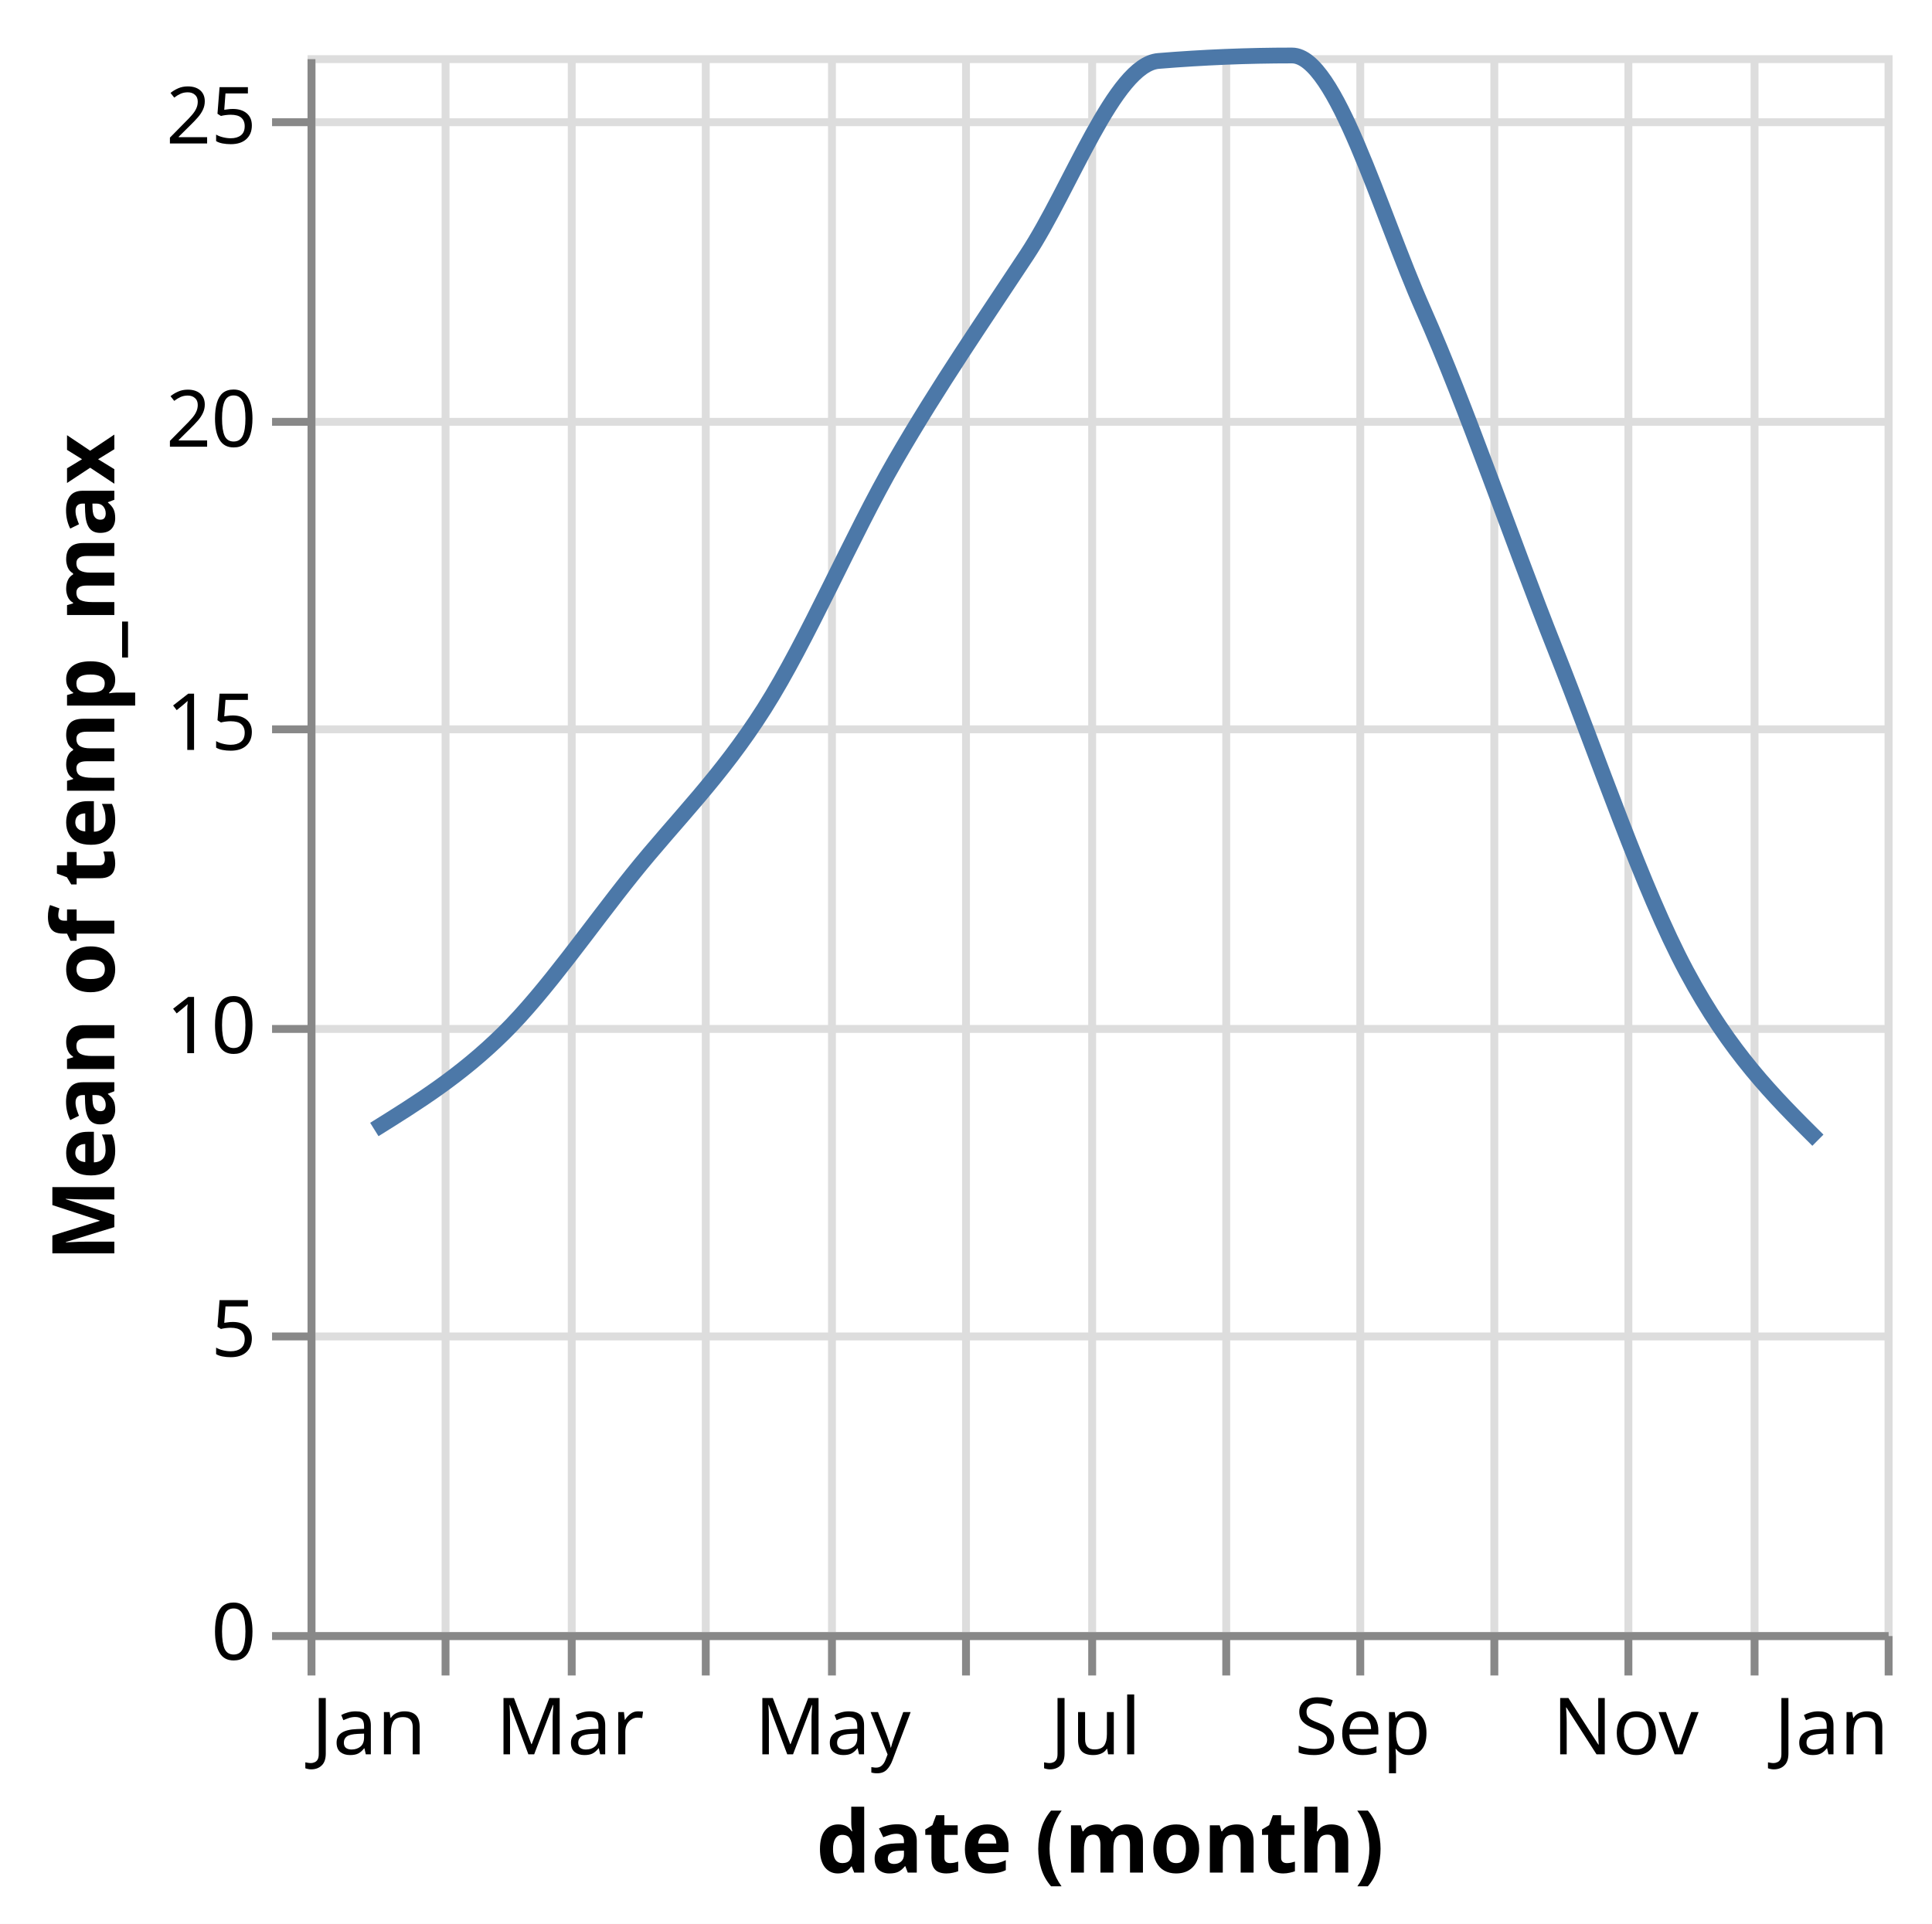
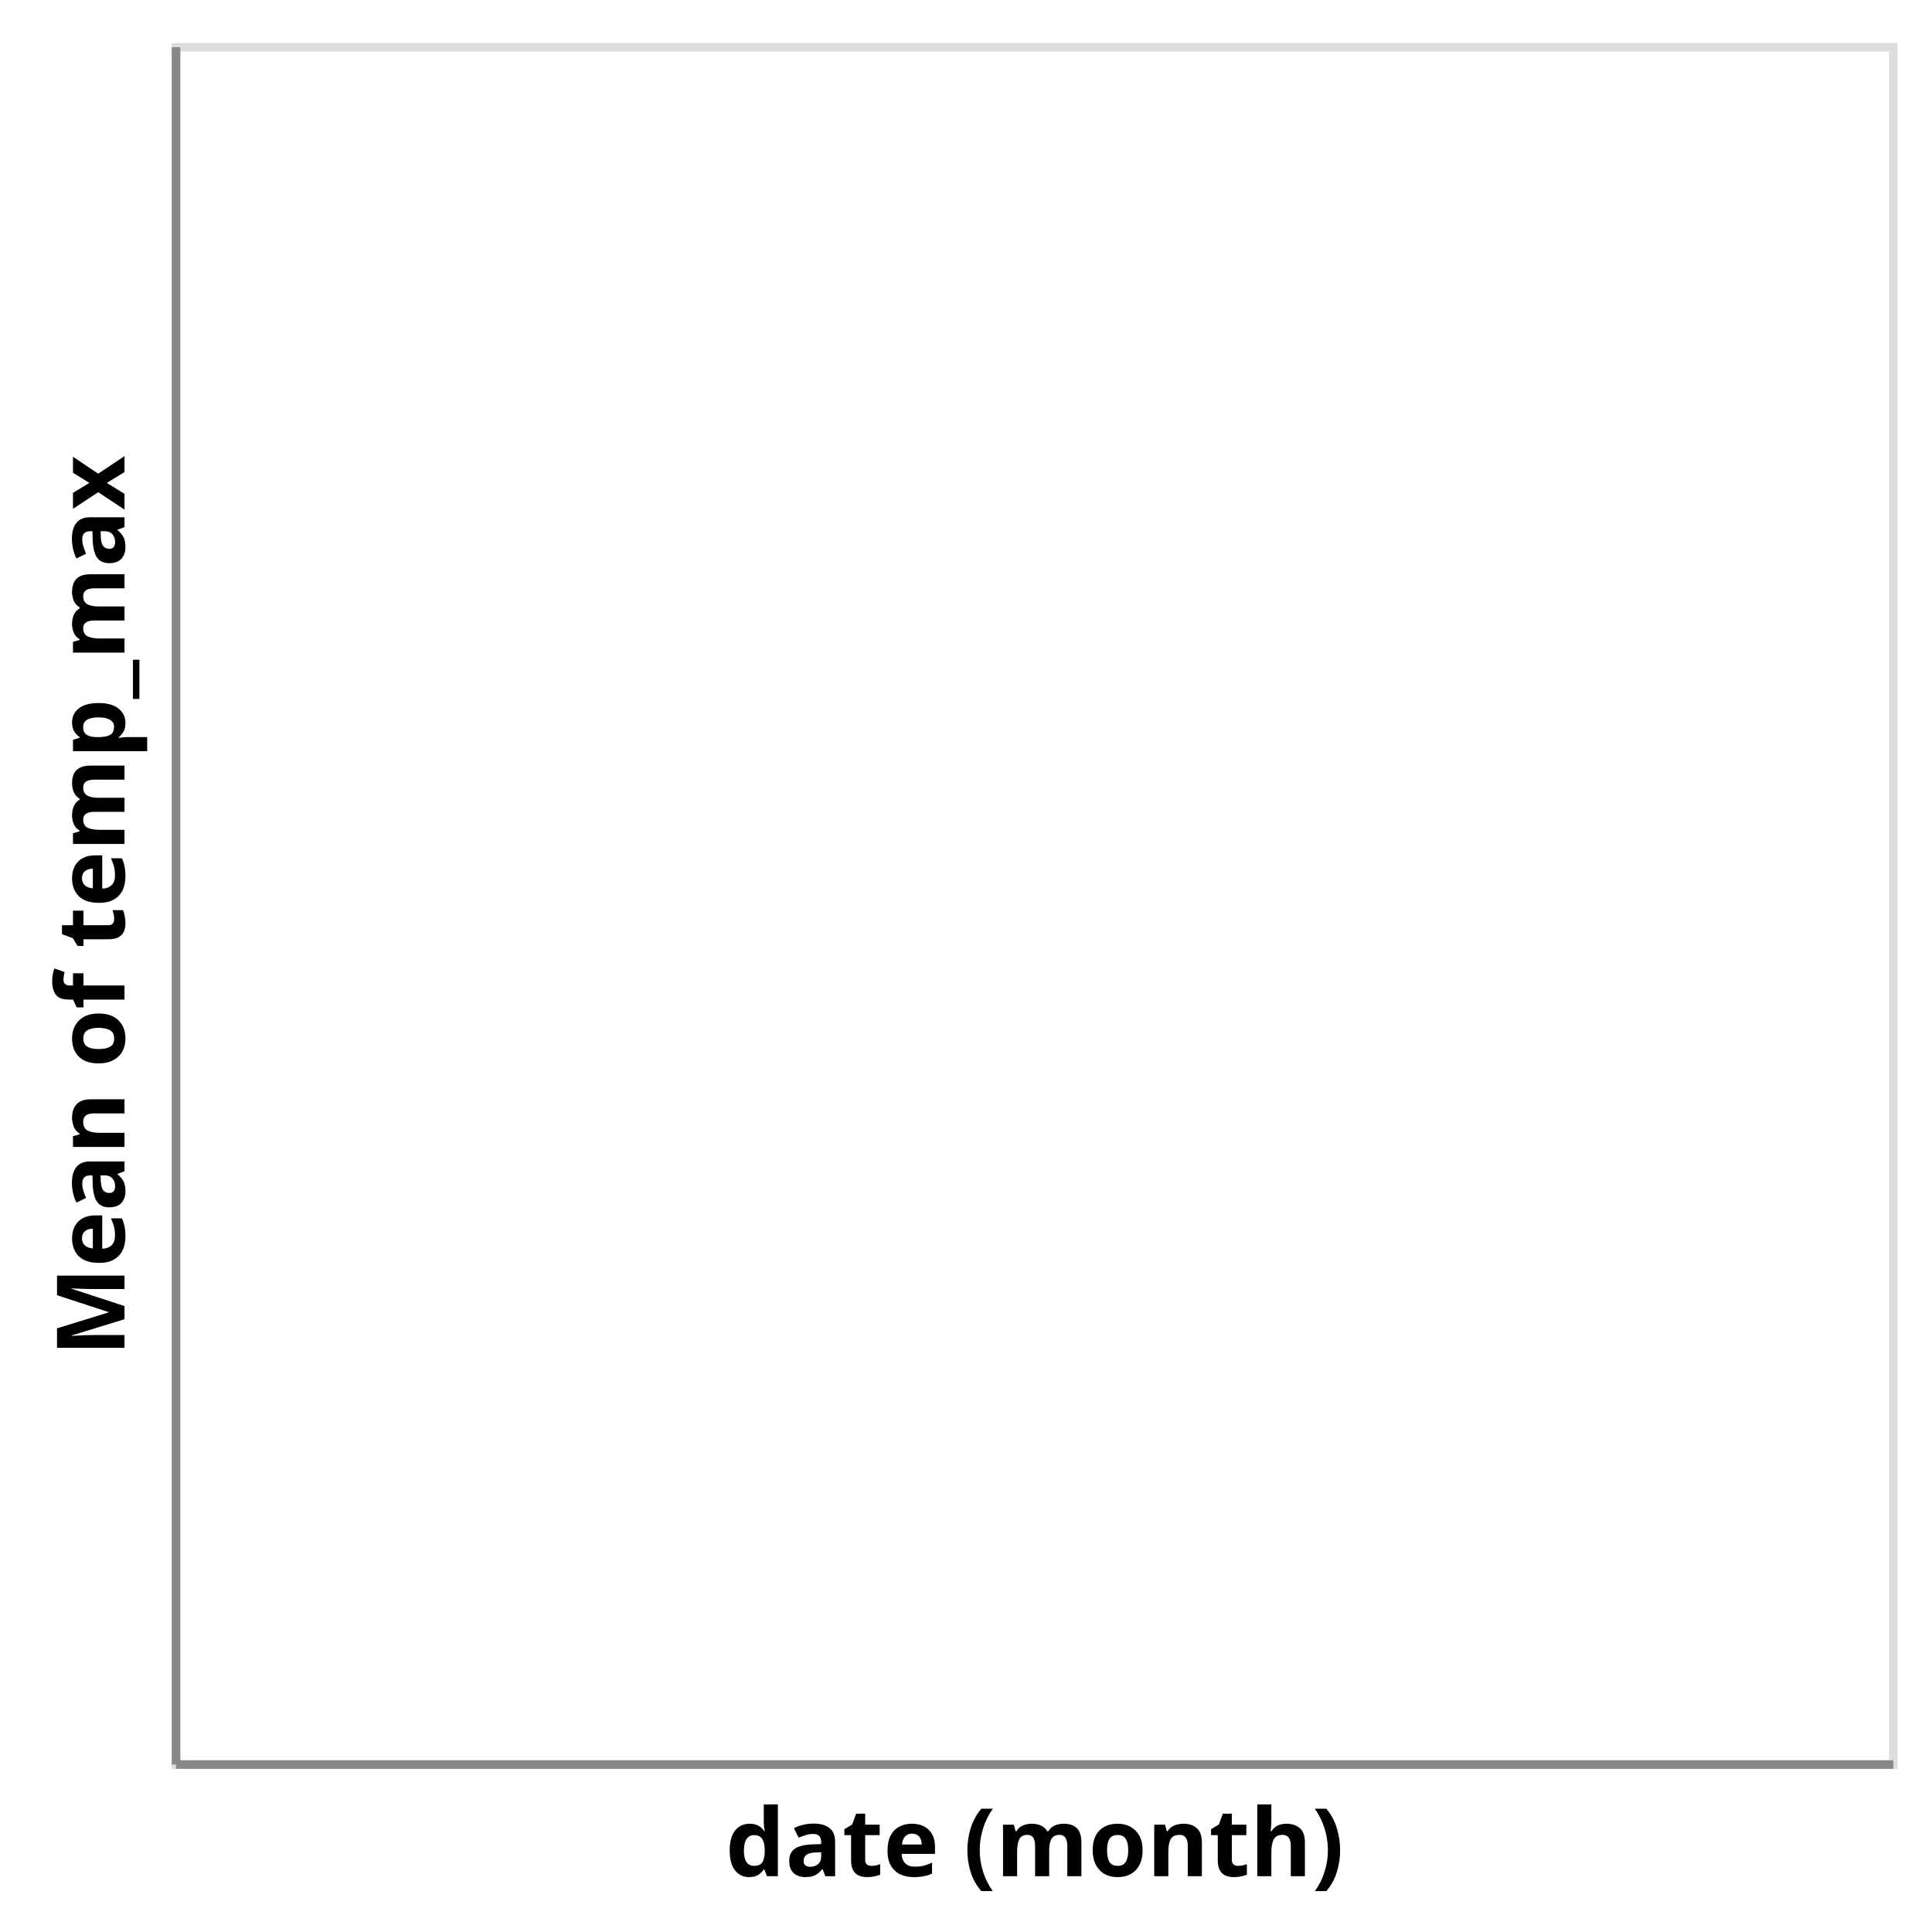
- <svg xmlns="http://www.w3.org/2000/svg" version="1.1" class="marks" width="245" height="244" viewBox="0 0 245 244">
-   <rect width="245" height="244" fill="white" />
-   <g fill="none" stroke-miterlimit="10" transform="translate(39,7)">
+ <svg xmlns="http://www.w3.org/2000/svg" version="1.1" class="marks" width="225" height="225" viewBox="0 0 225 225">
+   <rect width="225" height="225" fill="white" />
+   <g fill="none" stroke-miterlimit="10" transform="translate(20,5)">
    <g class="mark-group role-frame root" role="graphics-object" aria-roledescription="group mark container">
      <g transform="translate(0,0)">
        <path class="background" aria-hidden="true" d="M0.5,0.5h200v200h-200Z" stroke="#ddd" />
        <g>
          <g class="mark-group role-axis" aria-hidden="true">
            <g transform="translate(0.5,200.5)">
              <path class="background" aria-hidden="true" d="M0,0h0v0h0Z" pointer-events="none" />
              <g>
-                 <g class="mark-rule role-axis-grid" pointer-events="none">
-                   <line transform="translate(0,-200)" x2="0" y2="200" stroke="#ddd" stroke-width="1" opacity="1" />
-                   <line transform="translate(17,-200)" x2="0" y2="200" stroke="#ddd" stroke-width="1" opacity="1" />
-                   <line transform="translate(33,-200)" x2="0" y2="200" stroke="#ddd" stroke-width="1" opacity="1" />
-                   <line transform="translate(50,-200)" x2="0" y2="200" stroke="#ddd" stroke-width="1" opacity="1" />
-                   <line transform="translate(66,-200)" x2="0" y2="200" stroke="#ddd" stroke-width="1" opacity="1" />
-                   <line transform="translate(83,-200)" x2="0" y2="200" stroke="#ddd" stroke-width="1" opacity="1" />
-                   <line transform="translate(99,-200)" x2="0" y2="200" stroke="#ddd" stroke-width="1" opacity="1" />
-                   <line transform="translate(116,-200)" x2="0" y2="200" stroke="#ddd" stroke-width="1" opacity="1" />
-                   <line transform="translate(133,-200)" x2="0" y2="200" stroke="#ddd" stroke-width="1" opacity="1" />
-                   <line transform="translate(150,-200)" x2="0" y2="200" stroke="#ddd" stroke-width="1" opacity="1" />
-                   <line transform="translate(167,-200)" x2="0" y2="200" stroke="#ddd" stroke-width="1" opacity="1" />
-                   <line transform="translate(183,-200)" x2="0" y2="200" stroke="#ddd" stroke-width="1" opacity="1" />
-                   <line transform="translate(200,-200)" x2="0" y2="200" stroke="#ddd" stroke-width="1" opacity="1" />
-                 </g>
+                 <g class="mark-rule role-axis-grid" pointer-events="none" />
              </g>
              <path class="foreground" aria-hidden="true" d="" pointer-events="none" display="none" />
            </g>
          </g>
          <g class="mark-group role-axis" aria-hidden="true">
            <g transform="translate(0.5,0.5)">
              <path class="background" aria-hidden="true" d="M0,0h0v0h0Z" pointer-events="none" />
              <g>
-                 <g class="mark-rule role-axis-grid" pointer-events="none">
-                   <line transform="translate(0,200)" x2="200" y2="0" stroke="#ddd" stroke-width="1" opacity="1" />
-                   <line transform="translate(0,162)" x2="200" y2="0" stroke="#ddd" stroke-width="1" opacity="1" />
-                   <line transform="translate(0,123)" x2="200" y2="0" stroke="#ddd" stroke-width="1" opacity="1" />
-                   <line transform="translate(0,85)" x2="200" y2="0" stroke="#ddd" stroke-width="1" opacity="1" />
-                   <line transform="translate(0,46)" x2="200" y2="0" stroke="#ddd" stroke-width="1" opacity="1" />
-                   <line transform="translate(0,8)" x2="200" y2="0" stroke="#ddd" stroke-width="1" opacity="1" />
+                 <g class="mark-rule role-axis-grid" pointer-events="none" />
+               </g>
+               <path class="foreground" aria-hidden="true" d="" pointer-events="none" display="none" />
+             </g>
+           </g>
+           <g class="mark-group role-axis" role="graphics-symbol" aria-roledescription="axis" aria-label="X-axis titled 'date (month)' for a time scale with values from  to ">
+             <g transform="translate(0.5,200.5)">
+               <path class="background" aria-hidden="true" d="M0,0h0v0h0Z" pointer-events="none" />
+               <g>
+                 <g class="mark-rule role-axis-tick" pointer-events="none" />
+                 <g class="mark-text role-axis-label" pointer-events="none" />
+                 <g class="mark-rule role-axis-domain" pointer-events="none">
+                   <line transform="translate(0,0)" x2="200" y2="0" stroke="#888" stroke-width="1" opacity="1" />
+                 </g>
+                 <g class="mark-text role-axis-title" pointer-events="none">
+                   <text text-anchor="middle" transform="translate(100,13)" font-family="sans-serif" font-size="11px" font-weight="bold" fill="#000" opacity="1">date (month)</text>
                </g>
              </g>
              <path class="foreground" aria-hidden="true" d="" pointer-events="none" display="none" />
            </g>
          </g>
-           <g class="mark-group role-axis" role="graphics-symbol" aria-roledescription="axis" aria-label="X-axis titled 'date (month)' for a time scale with values from January to January">
-             <g transform="translate(0.5,200.5)">
+           <g class="mark-group role-axis" role="graphics-symbol" aria-roledescription="axis" aria-label="Y-axis titled 'Mean of temp_max' for a linear scale with values from NaN to NaN">
+             <g transform="translate(0.5,0.5)">
              <path class="background" aria-hidden="true" d="M0,0h0v0h0Z" pointer-events="none" />
              <g>
-                 <g class="mark-rule role-axis-tick" pointer-events="none">
-                   <line transform="translate(0,0)" x2="0" y2="5" stroke="#888" stroke-width="1" opacity="1" />
-                   <line transform="translate(17,0)" x2="0" y2="5" stroke="#888" stroke-width="1" opacity="1" />
-                   <line transform="translate(33,0)" x2="0" y2="5" stroke="#888" stroke-width="1" opacity="1" />
-                   <line transform="translate(50,0)" x2="0" y2="5" stroke="#888" stroke-width="1" opacity="1" />
-                   <line transform="translate(66,0)" x2="0" y2="5" stroke="#888" stroke-width="1" opacity="1" />
-                   <line transform="translate(83,0)" x2="0" y2="5" stroke="#888" stroke-width="1" opacity="1" />
-                   <line transform="translate(99,0)" x2="0" y2="5" stroke="#888" stroke-width="1" opacity="1" />
-                   <line transform="translate(116,0)" x2="0" y2="5" stroke="#888" stroke-width="1" opacity="1" />
-                   <line transform="translate(133,0)" x2="0" y2="5" stroke="#888" stroke-width="1" opacity="1" />
-                   <line transform="translate(150,0)" x2="0" y2="5" stroke="#888" stroke-width="1" opacity="1" />
-                   <line transform="translate(167,0)" x2="0" y2="5" stroke="#888" stroke-width="1" opacity="1" />
-                   <line transform="translate(183,0)" x2="0" y2="5" stroke="#888" stroke-width="1" opacity="1" />
-                   <line transform="translate(200,0)" x2="0" y2="5" stroke="#888" stroke-width="1" opacity="1" />
-                 </g>
-                 <g class="mark-text role-axis-label" pointer-events="none">
-                   <text text-anchor="start" transform="translate(0,15)" font-family="sans-serif" font-size="10px" fill="#000" opacity="1">Jan</text>
-                   <text text-anchor="middle" transform="translate(16.93989,15)" font-family="sans-serif" font-size="10px" fill="#000" opacity="0">Feb</text>
-                   <text text-anchor="middle" transform="translate(32.78689,15)" font-family="sans-serif" font-size="10px" fill="#000" opacity="1">Mar</text>
-                   <text text-anchor="middle" transform="translate(49.70401,15)" font-family="sans-serif" font-size="10px" fill="#000" opacity="0">Apr</text>
-                   <text text-anchor="middle" transform="translate(66.09745,15)" font-family="sans-serif" font-size="10px" fill="#000" opacity="1">May</text>
-                   <text text-anchor="middle" transform="translate(83.03734,15)" font-family="sans-serif" font-size="10px" fill="#000" opacity="0">Jun</text>
-                   <text text-anchor="middle" transform="translate(99.43078,15)" font-family="sans-serif" font-size="10px" fill="#000" opacity="1">Jul</text>
-                   <text text-anchor="middle" transform="translate(116.3707,15)" font-family="sans-serif" font-size="10px" fill="#000" opacity="0">Aug</text>
-                   <text text-anchor="middle" transform="translate(133.3106,15)" font-family="sans-serif" font-size="10px" fill="#000" opacity="1">Sep</text>
-                   <text text-anchor="middle" transform="translate(149.704,15)" font-family="sans-serif" font-size="10px" fill="#000" opacity="0">Oct</text>
-                   <text text-anchor="middle" transform="translate(166.6439,15)" font-family="sans-serif" font-size="10px" fill="#000" opacity="1">Nov</text>
-                   <text text-anchor="middle" transform="translate(183.0601,15)" font-family="sans-serif" font-size="10px" fill="#000" opacity="0">Dec</text>
-                   <text text-anchor="end" transform="translate(200,15)" font-family="sans-serif" font-size="10px" fill="#000" opacity="1">Jan</text>
-                 </g>
+                 <g class="mark-rule role-axis-tick" pointer-events="none" />
+                 <g class="mark-text role-axis-label" pointer-events="none" />
                <g class="mark-rule role-axis-domain" pointer-events="none">
-                   <line transform="translate(0,0)" x2="200" y2="0" stroke="#888" stroke-width="1" opacity="1" />
+                   <line transform="translate(0,200)" x2="0" y2="-200" stroke="#888" stroke-width="1" opacity="1" />
                </g>
                <g class="mark-text role-axis-title" pointer-events="none">
-                   <text text-anchor="middle" transform="translate(100,30)" font-family="sans-serif" font-size="11px" font-weight="bold" fill="#000" opacity="1">date (month)</text>
+                   <text text-anchor="middle" transform="translate(-4,100) rotate(-90) translate(0,-2)" font-family="sans-serif" font-size="11px" font-weight="bold" fill="#000" opacity="1">Mean of temp_max</text>
                </g>
              </g>
              <path class="foreground" aria-hidden="true" d="" pointer-events="none" display="none" />
            </g>
          </g>
-           <g class="mark-group role-axis" role="graphics-symbol" aria-roledescription="axis" aria-label="Y-axis titled 'Mean of temp_max' for a linear scale with values from 0 to 26">
-             <g transform="translate(0.5,0.5)">
-               <path class="background" aria-hidden="true" d="M0,0h0v0h0Z" pointer-events="none" />
-               <g>
-                 <g class="mark-rule role-axis-tick" pointer-events="none">
-                   <line transform="translate(0,200)" x2="-5" y2="0" stroke="#888" stroke-width="1" opacity="1" />
-                   <line transform="translate(0,162)" x2="-5" y2="0" stroke="#888" stroke-width="1" opacity="1" />
-                   <line transform="translate(0,123)" x2="-5" y2="0" stroke="#888" stroke-width="1" opacity="1" />
-                   <line transform="translate(0,85)" x2="-5" y2="0" stroke="#888" stroke-width="1" opacity="1" />
-                   <line transform="translate(0,46)" x2="-5" y2="0" stroke="#888" stroke-width="1" opacity="1" />
-                   <line transform="translate(0,8)" x2="-5" y2="0" stroke="#888" stroke-width="1" opacity="1" />
-                 </g>
-                 <g class="mark-text role-axis-label" pointer-events="none">
-                   <text text-anchor="end" transform="translate(-7,203)" font-family="sans-serif" font-size="10px" fill="#000" opacity="1">0</text>
-                   <text text-anchor="end" transform="translate(-7,164.5385)" font-family="sans-serif" font-size="10px" fill="#000" opacity="1">5</text>
-                   <text text-anchor="end" transform="translate(-7,126.0769)" font-family="sans-serif" font-size="10px" fill="#000" opacity="1">10</text>
-                   <text text-anchor="end" transform="translate(-7,87.61538)" font-family="sans-serif" font-size="10px" fill="#000" opacity="1">15</text>
-                   <text text-anchor="end" transform="translate(-7,49.15385)" font-family="sans-serif" font-size="10px" fill="#000" opacity="1">20</text>
-                   <text text-anchor="end" transform="translate(-7,10.69231)" font-family="sans-serif" font-size="10px" fill="#000" opacity="1">25</text>
-                 </g>
-                 <g class="mark-rule role-axis-domain" pointer-events="none">
-                   <line transform="translate(0,200)" x2="0" y2="-200" stroke="#888" stroke-width="1" opacity="1" />
-                 </g>
-                 <g class="mark-text role-axis-title" pointer-events="none">
-                   <text text-anchor="middle" transform="translate(-23,100) rotate(-90) translate(0,-2)" font-family="sans-serif" font-size="11px" font-weight="bold" fill="#000" opacity="1">Mean of temp_max</text>
-                 </g>
-               </g>
-               <path class="foreground" aria-hidden="true" d="" pointer-events="none" display="none" />
-             </g>
-           </g>
-           <g class="mark-line role-mark marks" role="graphics-object" aria-roledescription="line mark container">
-             <path aria-label="date (month): Jan; Mean of temp_max: 8.28709677419" role="graphics-symbol" aria-roledescription="line mark" d="M8.47,136.253C13.934,132.85,19.399,129.446,24.863,124.044C30.324,118.644,35.785,110.652,41.245,103.852C46.797,96.939,52.349,91.642,57.901,82.897C63.456,74.147,69.012,60.957,74.567,51.359C80.123,41.76,85.679,33.745,91.234,25.308C96.79,16.87,102.345,1.188,107.901,0.732C113.547,0.269,119.194,0.037,124.841,0.037C130.396,0.037,135.952,19.788,141.507,32.321C147.063,44.853,152.618,61.259,158.174,75.23C163.733,89.21,169.293,105.776,174.852,116.173C180.411,126.57,185.971,132.091,191.53,137.612" stroke="#4c78a8" stroke-width="2" />
-           </g>
+           <g class="mark-line role-mark marks" role="graphics-symbol" aria-roledescription="line mark container" />
        </g>
        <path class="foreground" aria-hidden="true" d="" display="none" />
      </g>
    </g>
  </g>
</svg>
